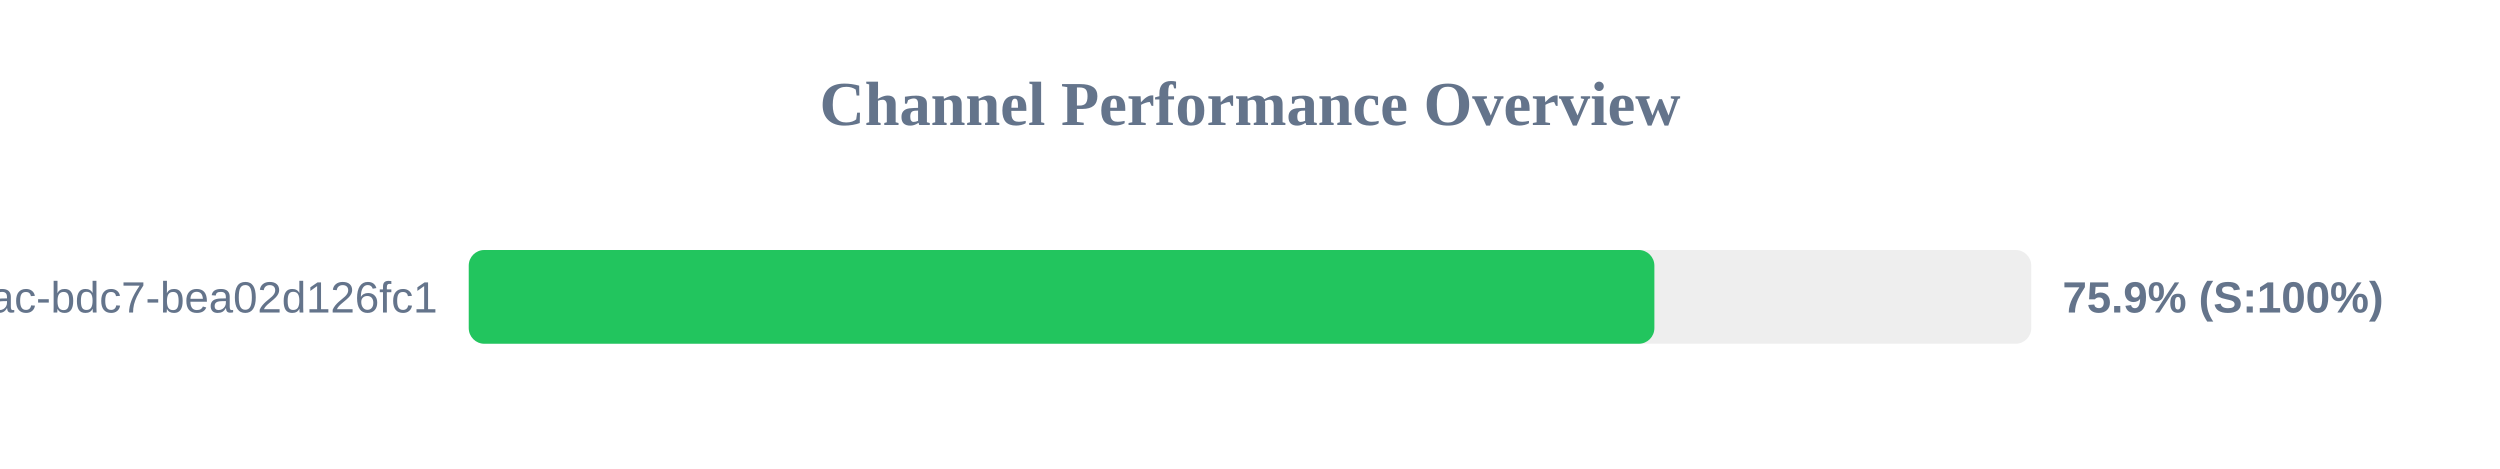
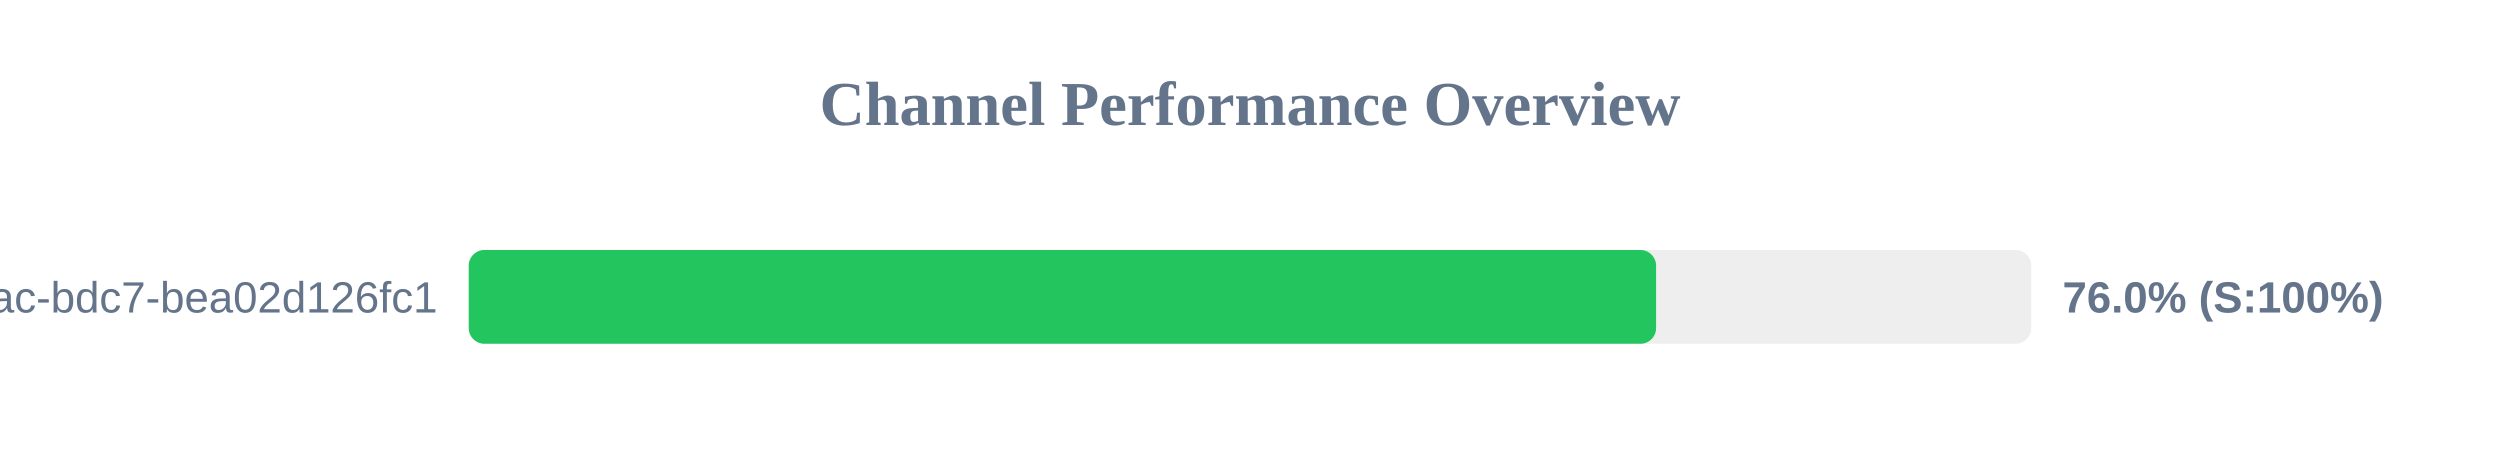
<svg xmlns="http://www.w3.org/2000/svg" width="800" height="150" version="1.1">
  <style>
        .row { font: 14px Arial; fill: #64748b; }
        .score { font: bold 14px Arial; fill: #64748b; }
    </style>
  <text x="400" y="40" text-anchor="middle" font-size="20px" font-weight="bold" fill="#64748b">Channel Performance Overview</text>
  <rect x="150" y="80" width="500" height="30" fill="#eee" rx="5" />
-   <rect x="150" y="80" width="379.4" height="30" fill="#22c55e" rx="5" />
+   <rect x="150" y="80" width="379.95" height="30" fill="#22c55e" rx="5" />
  <text x="140" y="100" text-anchor="end" class="row">?uuid=e31ad3e6-e341-42ac-bdc7-bea02d126fc1</text>
-   <text x="660" y="100" text-anchor="start" class="score">75.9% (S:100%)</text>
+   <text x="660" y="100" text-anchor="start" class="score">76.0% (S:100%)</text>
</svg>
